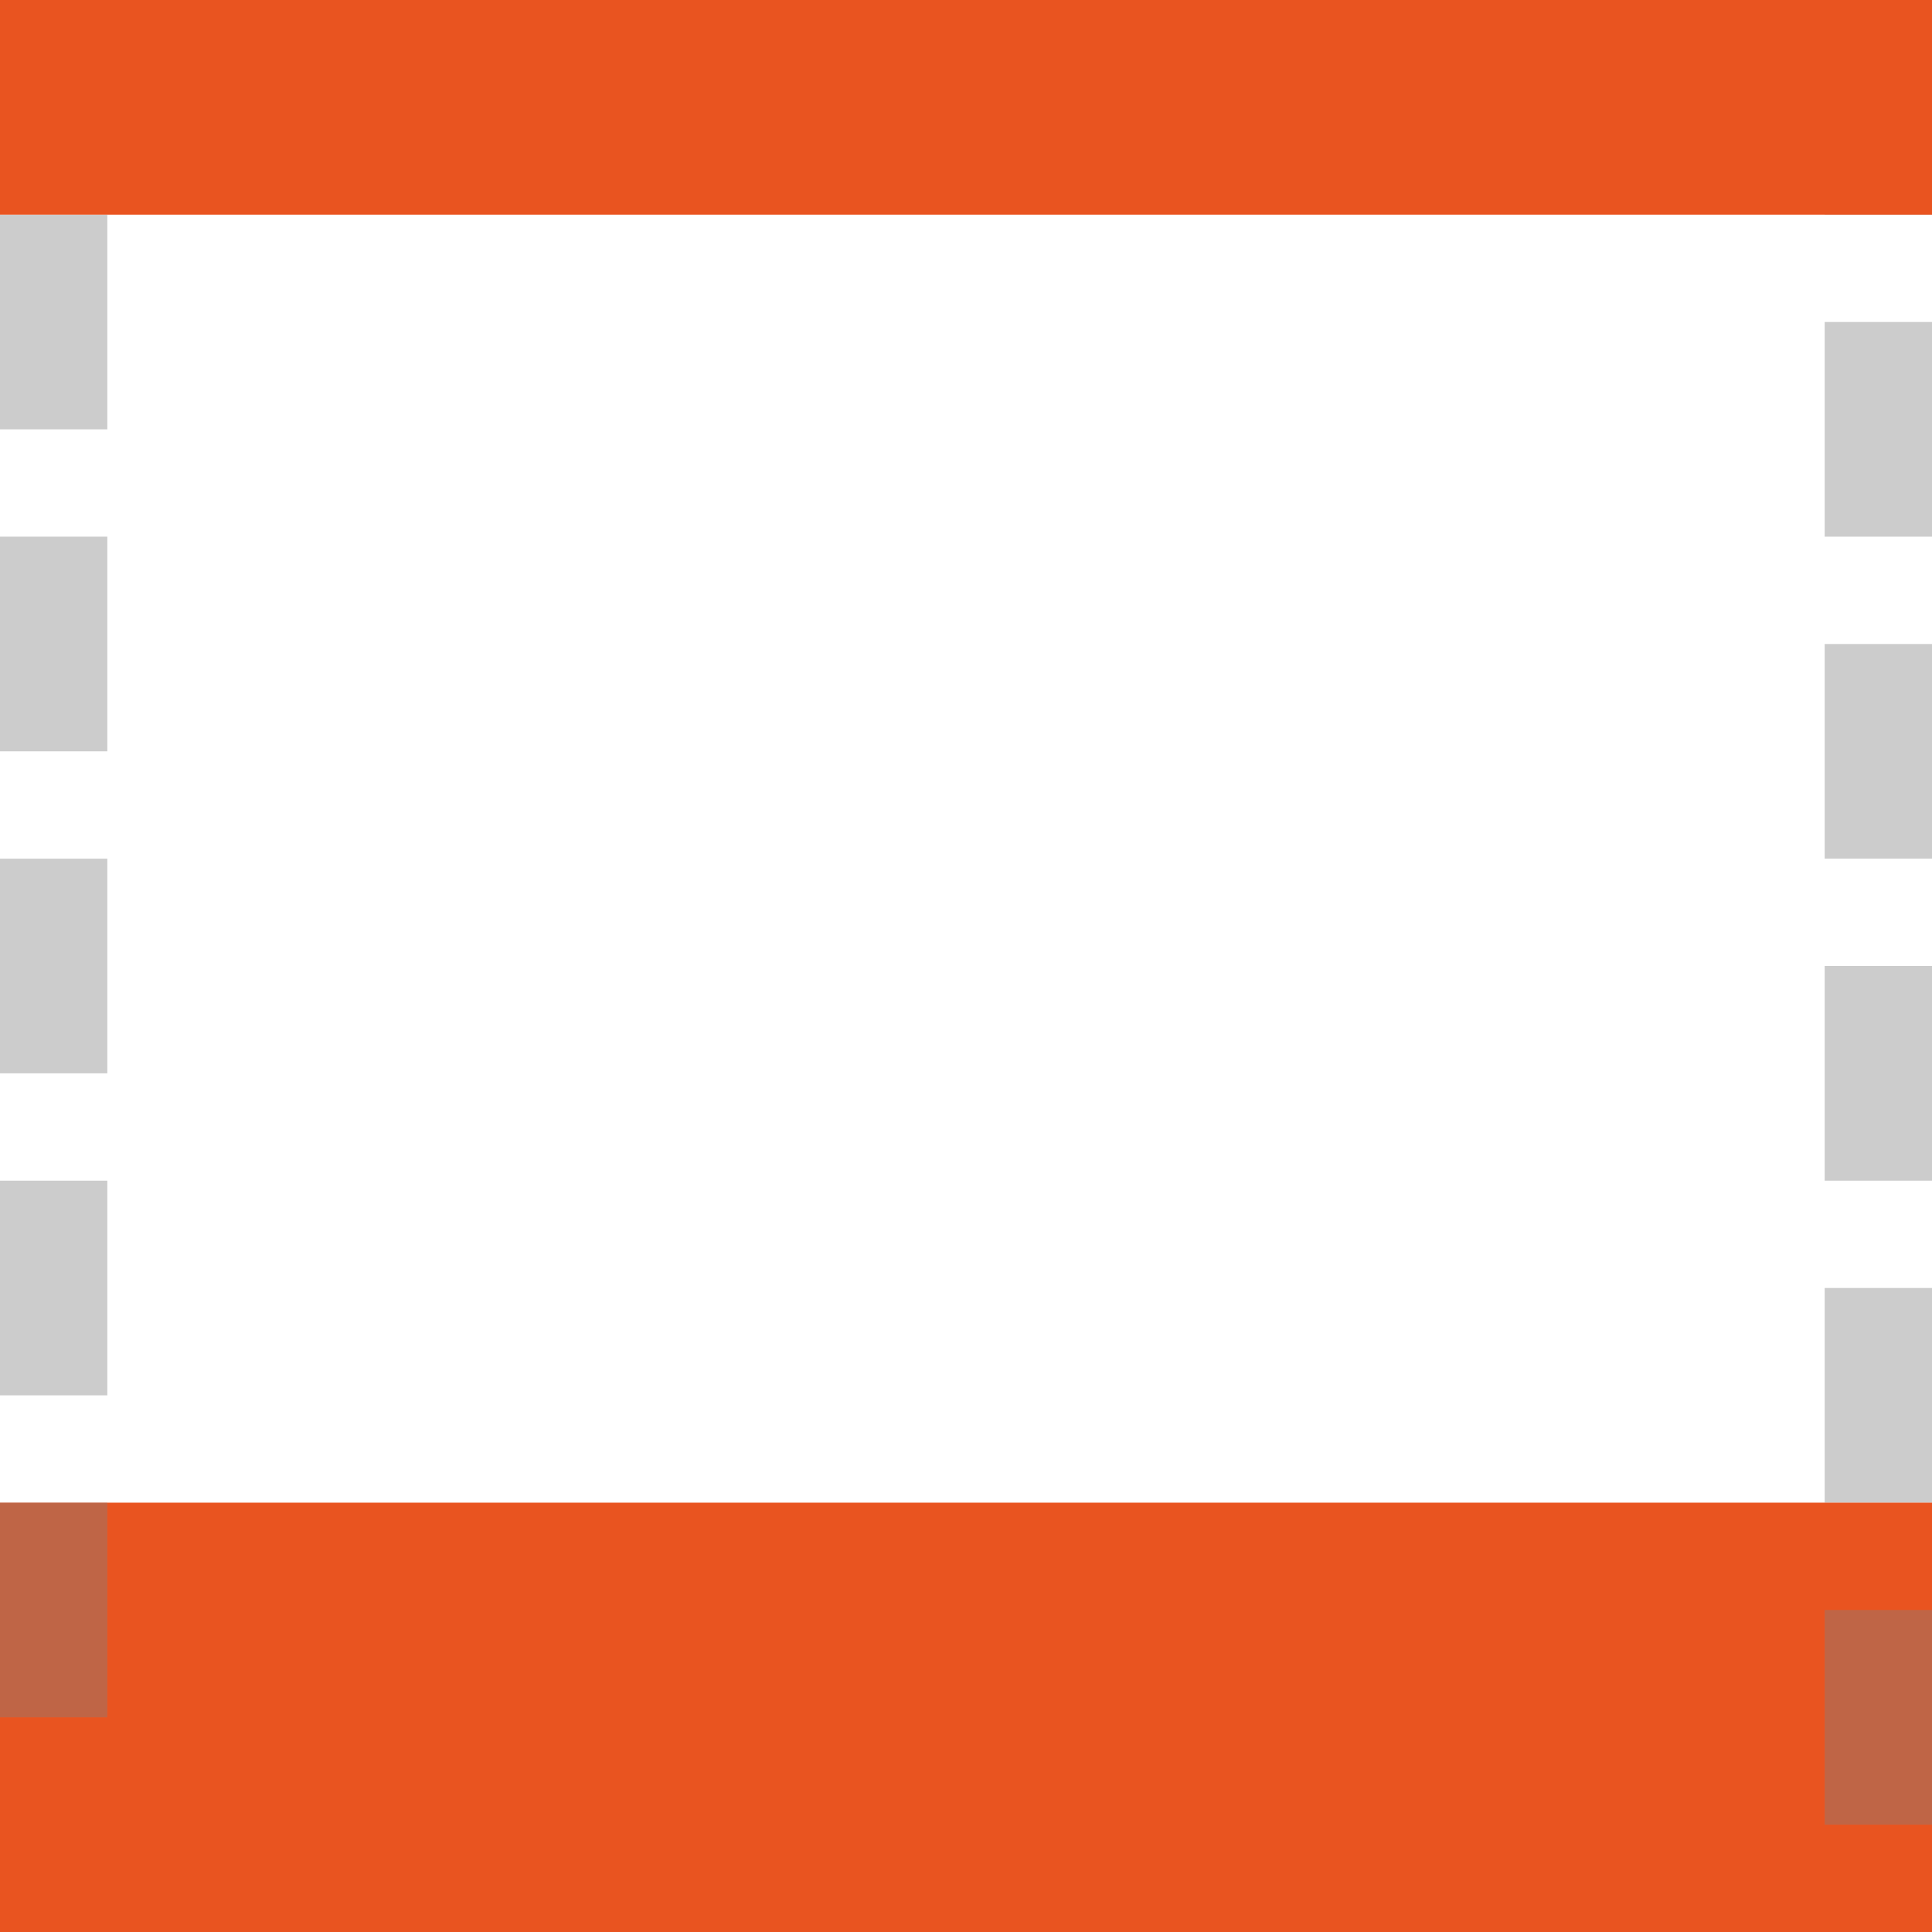
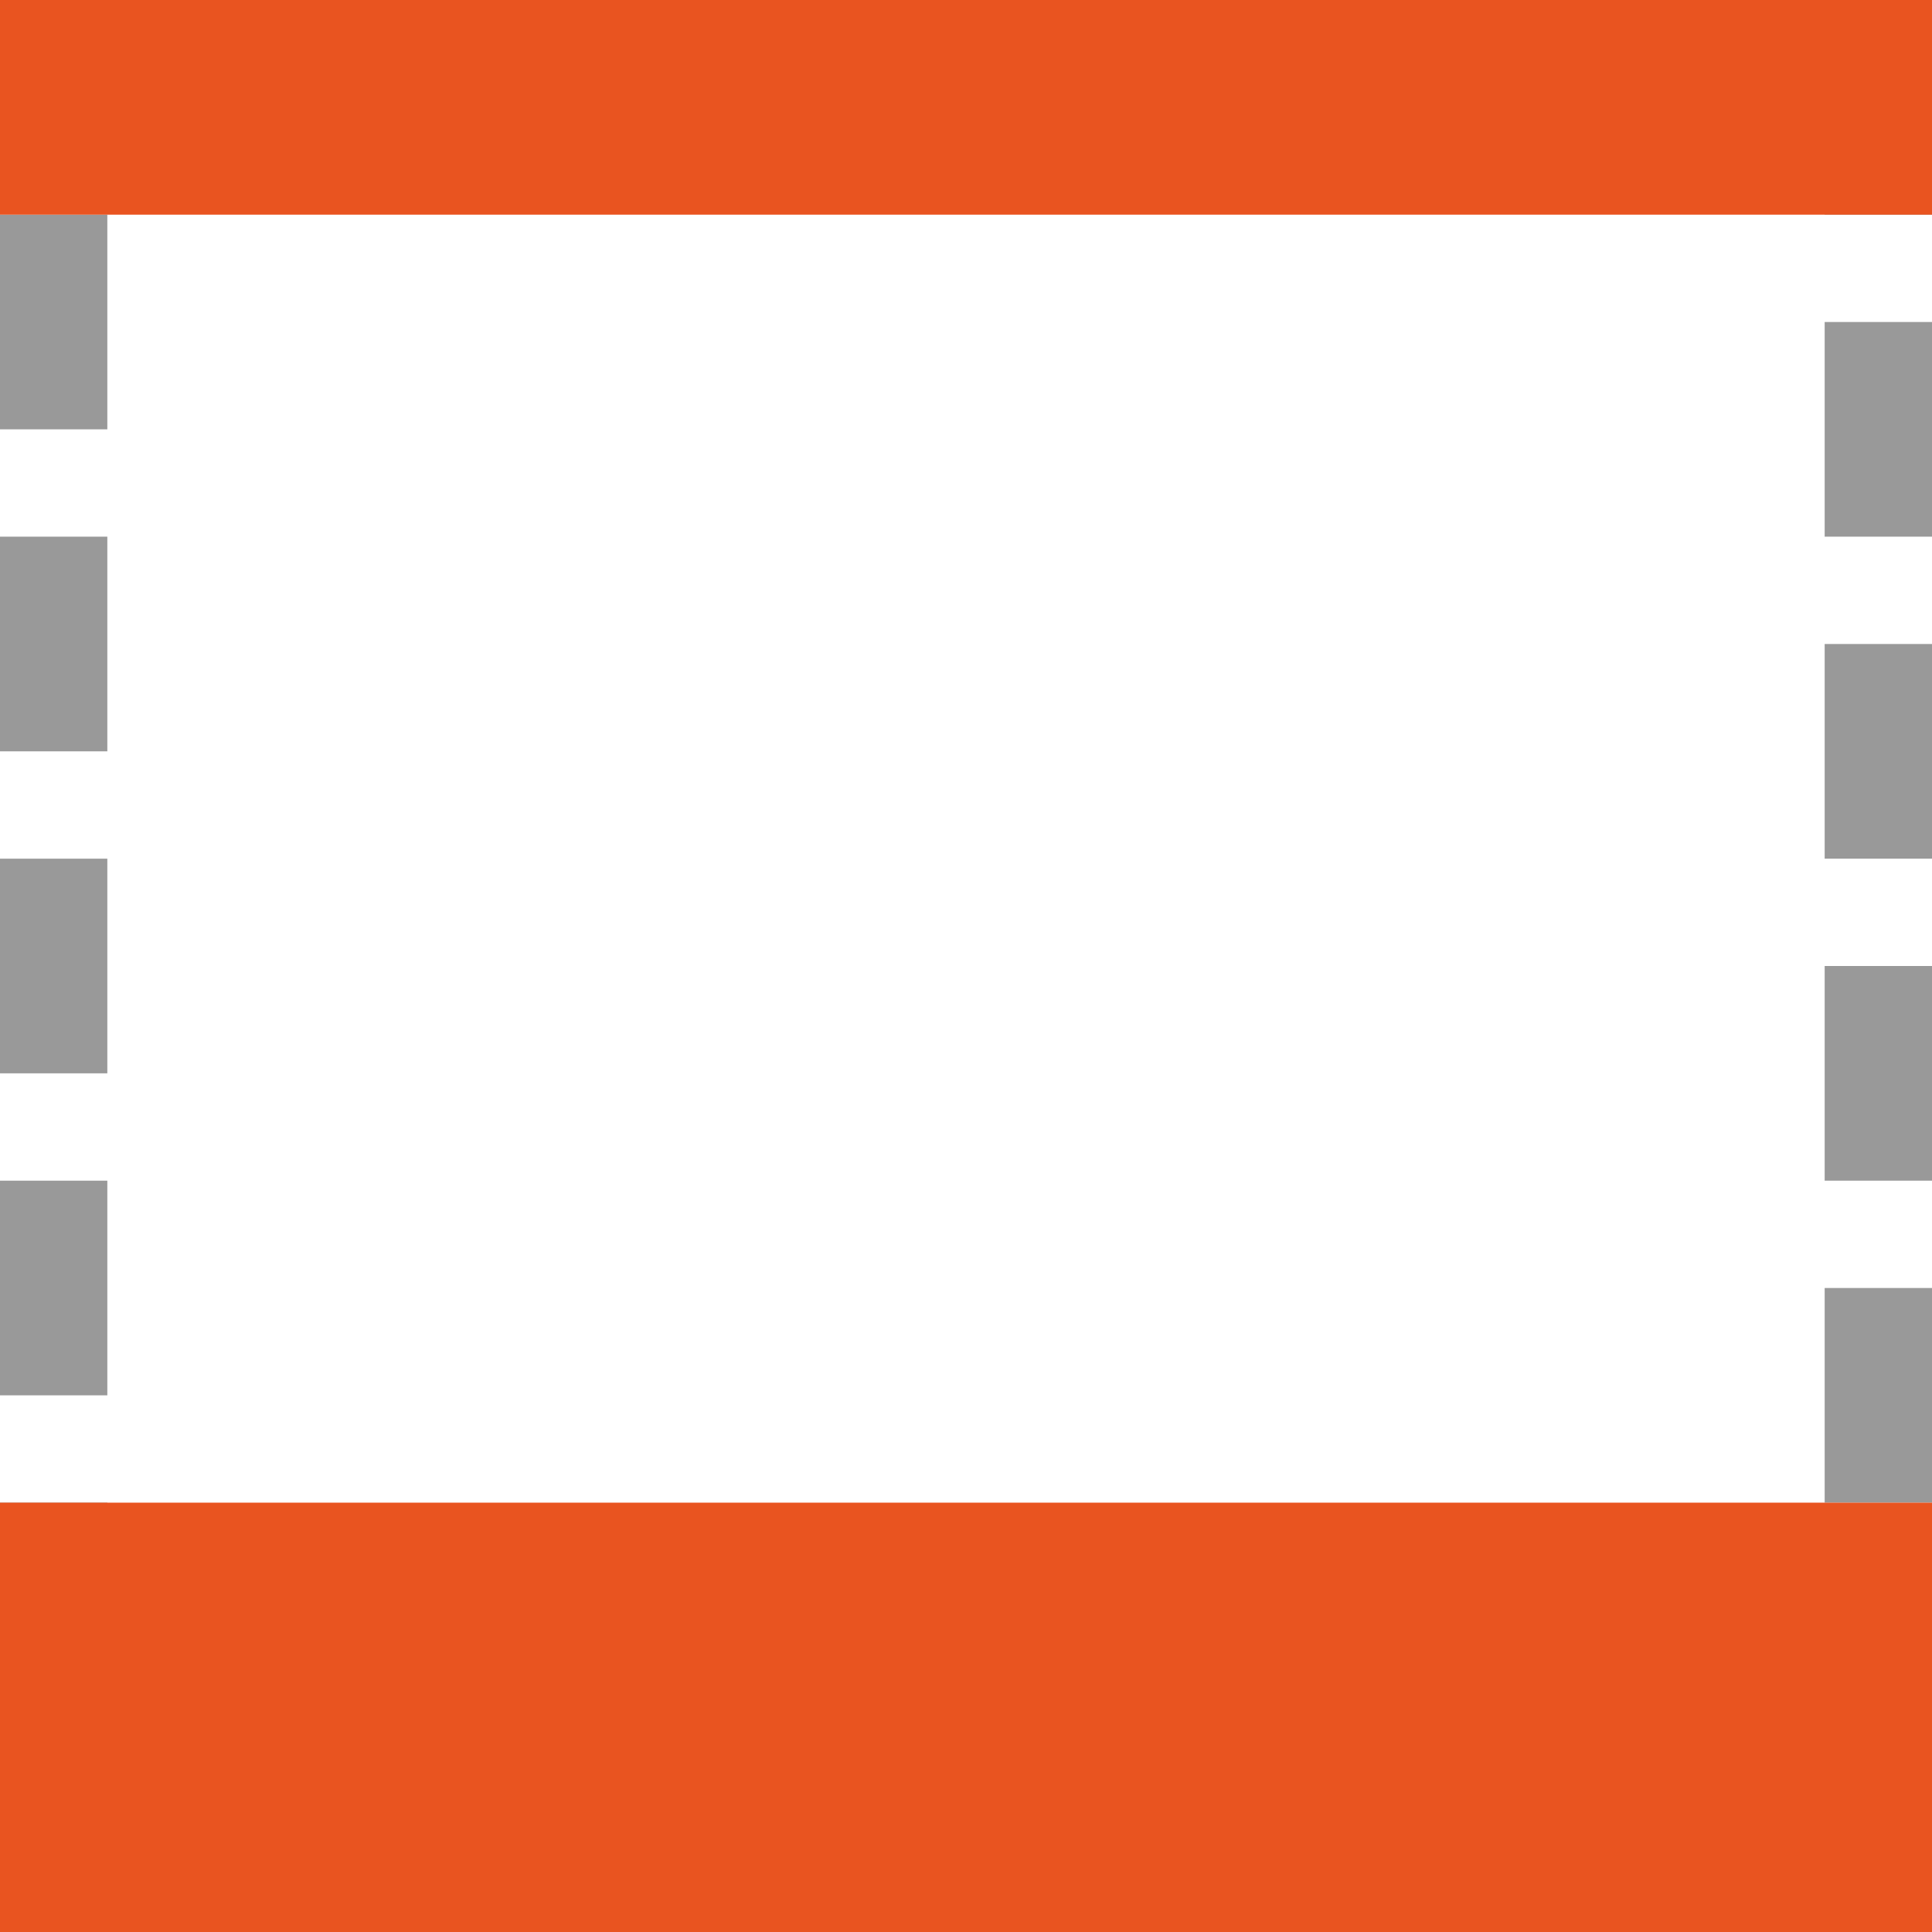
<svg xmlns="http://www.w3.org/2000/svg" viewBox="0 0 18 18">
-   <path opacity=".4" fill="gray" fill-rule="evenodd" d="M2 0h2v1H2z" />
-   <rect ry="0" rx="0" x="5" height="1" width="2" opacity=".4" fill="gray" fill-rule="evenodd" />
-   <path opacity=".4" fill="gray" fill-rule="evenodd" d="M8 0h2v1H8z" />
-   <rect width="2" height="1" x="11" rx="0" ry="0" opacity=".4" fill="gray" fill-rule="evenodd" />
-   <path opacity=".4" fill="gray" fill-rule="evenodd" d="M14 0h2v1h-2z" />
-   <rect width="2" height="1" y="17" rx="0" ry="0" opacity=".4" fill="gray" fill-rule="evenodd" />
-   <path opacity=".4" fill="gray" fill-rule="evenodd" d="M3 17h2v1H3z" />
-   <rect ry="0" rx="0" y="17" x="6" height="1" width="2" opacity=".4" fill="gray" fill-rule="evenodd" />
-   <path opacity=".4" fill="gray" fill-rule="evenodd" d="M9 17h2v1H9z" />
-   <rect ry="0" rx="0" y="-1" x="2" height="1" width="2" transform="rotate(90)" opacity=".4" fill="gray" fill-rule="evenodd" />
-   <path opacity=".4" fill="gray" fill-rule="evenodd" d="M1 5v2H0V5z" />
-   <rect width="2" height="1" x="8" y="-1" rx="0" ry="0" transform="rotate(90)" opacity=".4" fill="gray" fill-rule="evenodd" />
-   <path opacity=".4" fill="gray" fill-rule="evenodd" d="M1 11v2H0v-2zM12 17h2v1h-2zM18 0v2h-1V0z" />
-   <rect transform="rotate(90)" width="2" height="1" x="3" y="-18" rx="0" ry="0" opacity=".4" fill="gray" fill-rule="evenodd" />
-   <path opacity=".4" fill="gray" fill-rule="evenodd" d="M18 6v2h-1V6z" />
-   <rect transform="rotate(90)" ry="0" rx="0" y="-18" x="9" height="1" width="2" opacity=".4" fill="gray" fill-rule="evenodd" />
-   <path opacity=".4" fill="gray" fill-rule="evenodd" d="M18 12v2h-1v-2zM1 0v1H0V0zM15 17h2v1h-2z" />
+   <path opacity=".8" fill="gray" fill-rule="evenodd" d="M2 0h2v1H2z" />
+   <rect ry="0" rx="0" x="5" height="1" width="2" opacity=".8" fill="gray" fill-rule="evenodd" />
+   <path opacity=".8" fill="gray" fill-rule="evenodd" d="M8 0h2v1H8z" />
+   <rect width="2" height="1" x="11" rx="0" ry="0" opacity=".8" fill="gray" fill-rule="evenodd" />
+   <path opacity=".8" fill="gray" fill-rule="evenodd" d="M14 0h2v1h-2z" />
+   <rect width="2" height="1" y="17" rx="0" ry="0" opacity=".8" fill="gray" fill-rule="evenodd" />
+   <path opacity=".8" fill="gray" fill-rule="evenodd" d="M3 17h2v1H3z" />
+   <rect ry="0" rx="0" y="17" x="6" height="1" width="2" opacity=".8" fill="gray" fill-rule="evenodd" />
+   <path opacity=".8" fill="gray" fill-rule="evenodd" d="M9 17h2v1H9z" />
+   <rect ry="0" rx="0" y="-1" x="2" height="1" width="2" transform="rotate(90)" opacity=".8" fill="gray" fill-rule="evenodd" />
+   <path opacity=".8" fill="gray" fill-rule="evenodd" d="M1 5v2H0V5z" />
+   <rect width="2" height="1" x="8" y="-1" rx="0" ry="0" transform="rotate(90)" opacity=".8" fill="gray" fill-rule="evenodd" />
+   <path opacity=".8" fill="gray" fill-rule="evenodd" d="M1 11v2H0v-2zM12 17h2v1h-2zM18 0v2h-1V0z" />
+   <rect transform="rotate(90)" width="2" height="1" x="3" y="-18" rx="0" ry="0" opacity=".8" fill="gray" fill-rule="evenodd" />
+   <path opacity=".8" fill="gray" fill-rule="evenodd" d="M18 6v2h-1V6z" />
+   <rect transform="rotate(90)" ry="0" rx="0" y="-18" x="9" height="1" width="2" opacity=".8" fill="gray" fill-rule="evenodd" />
+   <path opacity=".8" fill="gray" fill-rule="evenodd" d="M18 12v2h-1v-2zM1 0v1H0V0zM15 17h2v1h-2zM1 14v2H0v-2zM18 15v2h-1v-2z" />
+   <rect ry="0" rx="0" height="2" width="18" fill="#e95420" fill-rule="evenodd" />
  <rect width="18" height="4" y="14" rx="0" ry="0" fill="#e95420" fill-rule="evenodd" />
-   <path opacity=".4" fill="gray" fill-rule="evenodd" d="M1 14v2H0v-2zM18 15v2h-1v-2z" />
-   <rect ry="0" rx="0" height="2" width="18" fill="#e95420" fill-rule="evenodd" />
</svg>
